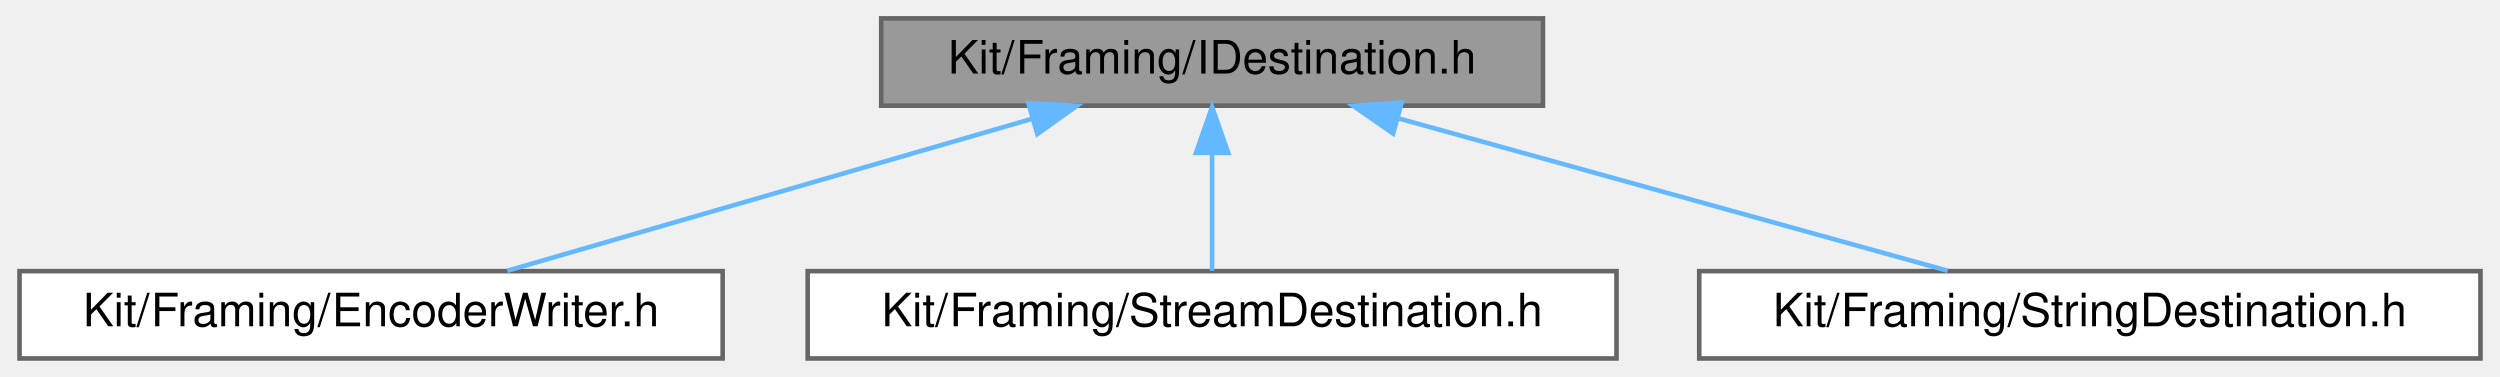
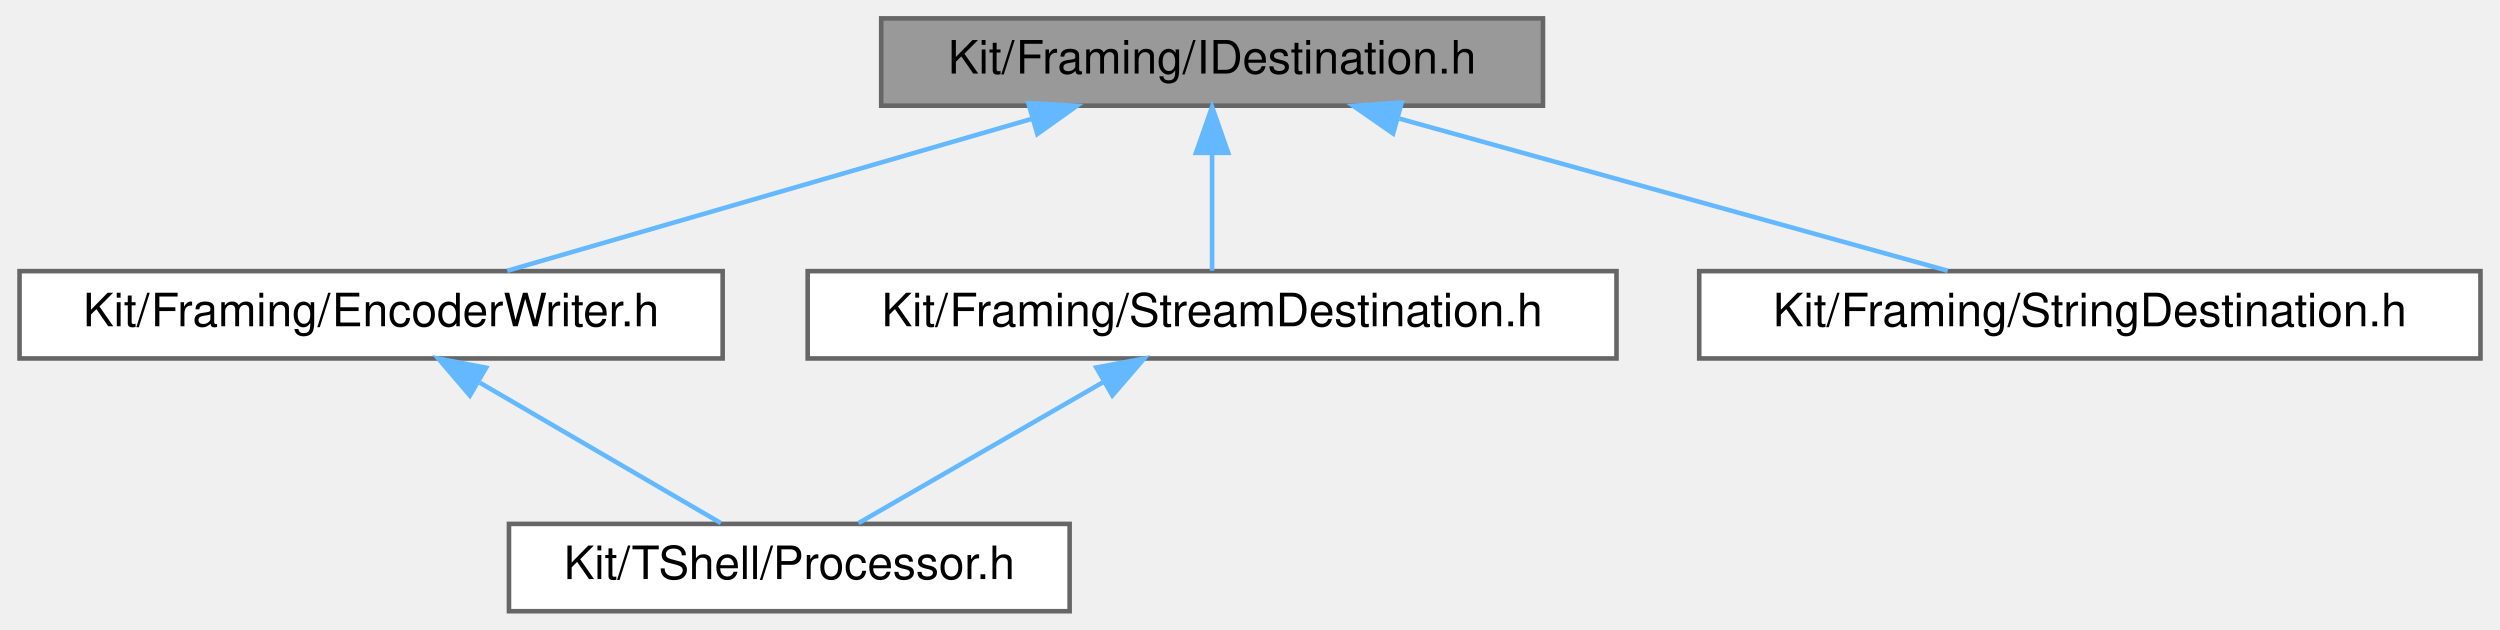
- <svg xmlns="http://www.w3.org/2000/svg" xmlns:xlink="http://www.w3.org/1999/xlink" width="544pt" height="82pt" viewBox="0.00 0.00 543.50 82.00">
-   <g id="graph0" class="graph" transform="scale(1 1) rotate(0) translate(4 78)">
+ <svg xmlns="http://www.w3.org/2000/svg" xmlns:xlink="http://www.w3.org/1999/xlink" width="544pt" height="137pt" viewBox="0.00 0.00 543.50 137.00">
+   <g id="graph0" class="graph" transform="scale(1 1) rotate(0) translate(4 133)">
    <g id="Node000001" class="node">
      <g id="a_Node000001">
        <a xlink:title=" ">
-           <polygon fill="#999999" stroke="#666666" points="331.5,-74 187.5,-74 187.5,-55 331.5,-55 331.5,-74" />
-           <text text-anchor="middle" x="259.5" y="-62" font-family="Helvetica,sans-Serif" font-size="10.00">Kit/Framing/IDestination.h</text>
+           <polygon fill="#999999" stroke="#666666" points="331.5,-129 187.5,-129 187.5,-110 331.5,-110 331.5,-129" />
+           <text text-anchor="middle" x="259.5" y="-117" font-family="Helvetica,sans-Serif" font-size="10.00">Kit/Framing/IDestination.h</text>
        </a>
      </g>
    </g>
    <g id="Node000002" class="node">
      <g id="a_Node000002">
        <a xlink:href="_encoder_writer_8h.html" target="_top" xlink:title=" ">
-           <polygon fill="white" stroke="#666666" points="153,-19 0,-19 0,0 153,0 153,-19" />
-           <text text-anchor="middle" x="76.5" y="-7" font-family="Helvetica,sans-Serif" font-size="10.00">Kit/Framing/EncoderWriter.h</text>
+           <polygon fill="white" stroke="#666666" points="153,-74 0,-74 0,-55 153,-55 153,-74" />
+           <text text-anchor="middle" x="76.5" y="-62" font-family="Helvetica,sans-Serif" font-size="10.00">Kit/Framing/EncoderWriter.h</text>
        </a>
      </g>
    </g>
    <g id="edge1_Node000001_Node000002" class="edge">
      <g id="a_edge1_Node000001_Node000002">
        <a xlink:title=" ">
-           <path fill="none" stroke="#63b8ff" d="M220.43,-52.18C186.2,-42.27 137.21,-28.08 106.13,-19.08" />
-           <polygon fill="#63b8ff" stroke="#63b8ff" points="219.52,-55.56 230.1,-54.98 221.47,-48.84 219.52,-55.56" />
-         </a>
-       </g>
-     </g>
-     <g id="Node000003" class="node">
-       <g id="a_Node000003">
-         <a xlink:href="_stream_destination_8h.html" target="_top" xlink:title=" ">
-           <polygon fill="white" stroke="#666666" points="347.5,-19 171.5,-19 171.5,0 347.5,0 347.5,-19" />
-           <text text-anchor="middle" x="259.5" y="-7" font-family="Helvetica,sans-Serif" font-size="10.00">Kit/Framing/StreamDestination.h</text>
-         </a>
-       </g>
-     </g>
-     <g id="edge2_Node000001_Node000003" class="edge">
-       <g id="a_edge2_Node000001_Node000003">
-         <a xlink:title=" ">
-           <path fill="none" stroke="#63b8ff" d="M259.5,-44.66C259.5,-35.93 259.5,-25.99 259.5,-19.09" />
-           <polygon fill="#63b8ff" stroke="#63b8ff" points="256,-44.75 259.5,-54.75 263,-44.75 256,-44.75" />
+           <path fill="none" stroke="#63b8ff" d="M220.43,-107.18C186.2,-97.27 137.21,-83.08 106.13,-74.08" />
+           <polygon fill="#63b8ff" stroke="#63b8ff" points="219.52,-110.56 230.1,-109.98 221.47,-103.84 219.52,-110.56" />
        </a>
      </g>
    </g>
    <g id="Node000004" class="node">
      <g id="a_Node000004">
-         <a xlink:href="_string_destination_8h.html" target="_top" xlink:title=" ">
-           <polygon fill="white" stroke="#666666" points="535.5,-19 365.5,-19 365.5,0 535.5,0 535.5,-19" />
-           <text text-anchor="middle" x="450.5" y="-7" font-family="Helvetica,sans-Serif" font-size="10.00">Kit/Framing/StringDestination.h</text>
+         <a xlink:href="_stream_destination_8h.html" target="_top" xlink:title=" ">
+           <polygon fill="white" stroke="#666666" points="347.5,-74 171.5,-74 171.5,-55 347.5,-55 347.5,-74" />
+           <text text-anchor="middle" x="259.5" y="-62" font-family="Helvetica,sans-Serif" font-size="10.00">Kit/Framing/StreamDestination.h</text>
        </a>
      </g>
    </g>
    <g id="edge3_Node000001_Node000004" class="edge">
      <g id="a_edge3_Node000001_Node000004">
        <a xlink:title=" ">
-           <path fill="none" stroke="#63b8ff" d="M300.28,-52.18C336,-42.27 387.13,-28.08 419.57,-19.08" />
-           <polygon fill="#63b8ff" stroke="#63b8ff" points="298.89,-48.94 290.19,-54.98 300.76,-55.68 298.89,-48.94" />
+           <path fill="none" stroke="#63b8ff" d="M259.5,-99.66C259.5,-90.93 259.5,-80.99 259.5,-74.09" />
+           <polygon fill="#63b8ff" stroke="#63b8ff" points="256,-99.75 259.5,-109.75 263,-99.75 256,-99.75" />
+         </a>
+       </g>
+     </g>
+     <g id="Node000005" class="node">
+       <g id="a_Node000005">
+         <a xlink:href="_string_destination_8h.html" target="_top" xlink:title=" ">
+           <polygon fill="white" stroke="#666666" points="535.5,-74 365.5,-74 365.5,-55 535.5,-55 535.5,-74" />
+           <text text-anchor="middle" x="450.5" y="-62" font-family="Helvetica,sans-Serif" font-size="10.00">Kit/Framing/StringDestination.h</text>
+         </a>
+       </g>
+     </g>
+     <g id="edge5_Node000001_Node000005" class="edge">
+       <g id="a_edge5_Node000001_Node000005">
+         <a xlink:title=" ">
+           <path fill="none" stroke="#63b8ff" d="M300.28,-107.18C336,-97.27 387.13,-83.08 419.57,-74.08" />
+           <polygon fill="#63b8ff" stroke="#63b8ff" points="298.89,-103.94 290.19,-109.98 300.76,-110.68 298.89,-103.94" />
+         </a>
+       </g>
+     </g>
+     <g id="Node000003" class="node">
+       <g id="a_Node000003">
+         <a xlink:href="_processor_8h.html" target="_top" xlink:title=" ">
+           <polygon fill="white" stroke="#666666" points="228.5,-19 106.5,-19 106.5,0 228.5,0 228.5,-19" />
+           <text text-anchor="middle" x="167.5" y="-7" font-family="Helvetica,sans-Serif" font-size="10.00">Kit/TShell/Processor.h</text>
+         </a>
+       </g>
+     </g>
+     <g id="edge2_Node000002_Node000003" class="edge">
+       <g id="a_edge2_Node000002_Node000003">
+         <a xlink:title=" ">
+           <path fill="none" stroke="#63b8ff" d="M100.2,-49.7C116.78,-40.04 138.41,-27.44 152.61,-19.17" />
+           <polygon fill="#63b8ff" stroke="#63b8ff" points="98,-46.93 91.12,-54.98 101.52,-52.98 98,-46.93" />
+         </a>
+       </g>
+     </g>
+     <g id="edge4_Node000004_Node000003" class="edge">
+       <g id="a_edge4_Node000004_Node000003">
+         <a xlink:title=" ">
+           <path fill="none" stroke="#63b8ff" d="M236.01,-49.97C219.19,-40.28 197.05,-27.52 182.55,-19.17" />
+           <polygon fill="#63b8ff" stroke="#63b8ff" points="234.31,-53.03 244.72,-54.98 237.8,-46.96 234.31,-53.03" />
        </a>
      </g>
    </g>
  </g>
</svg>
